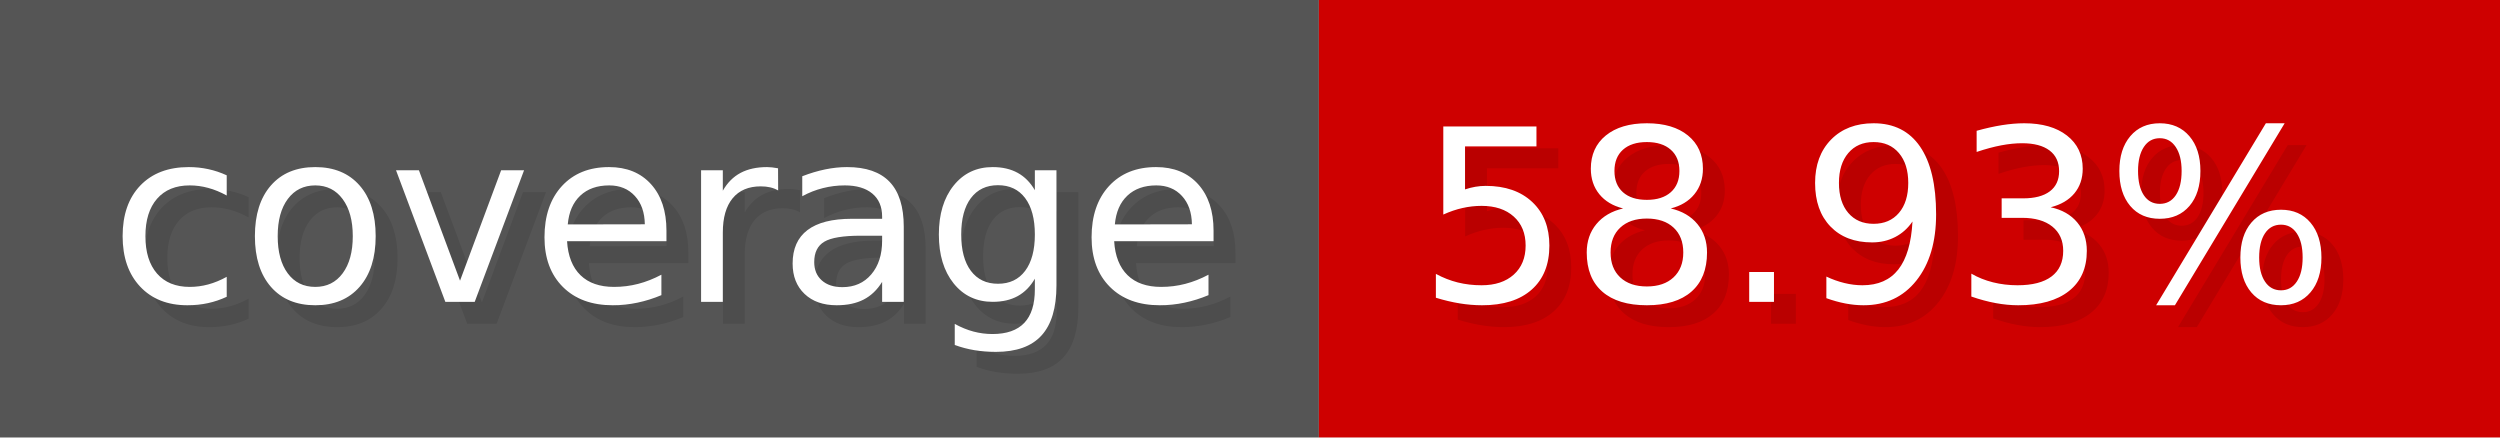
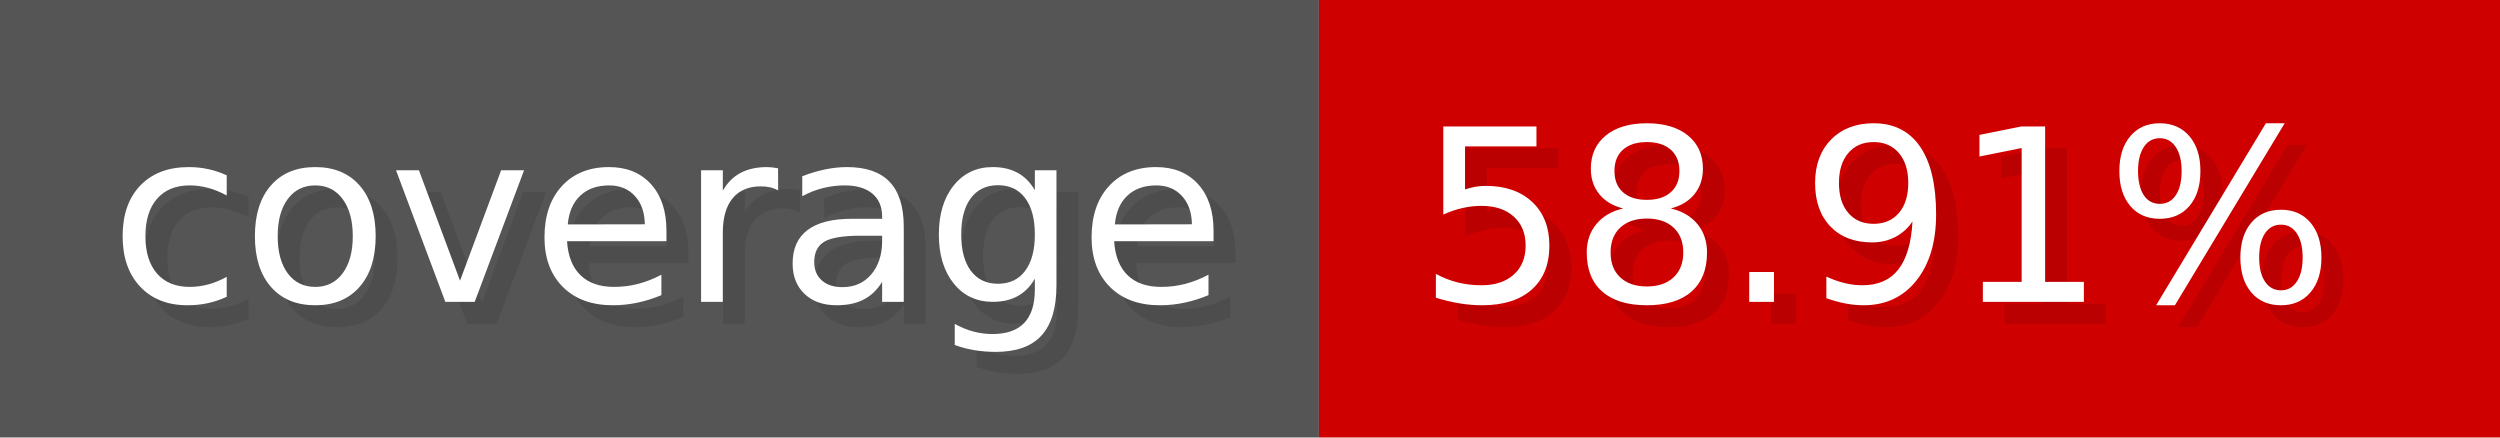
- <svg xmlns="http://www.w3.org/2000/svg" width="114.3" height="20" viewBox="0 0 1143 200" role="img" aria-label="coverage: 58.93%">
+ <svg xmlns="http://www.w3.org/2000/svg" width="114.3" height="20" viewBox="0 0 1143 200" role="img" aria-label="coverage: 58.91%">
  <g>
    <rect fill="#555" width="603" height="200" />
    <rect fill="#ce0000" x="603" width="540" height="200" />
  </g>
  <g aria-hidden="true" fill="#fff" text-anchor="start" font-family="Verdana,DejaVu Sans,sans-serif" font-size="110">
    <text x="60" y="148" textLength="503" fill="#000" opacity="0.1">coverage</text>
    <text x="50" y="138" textLength="503">coverage</text>
-     <text x="658" y="148" textLength="440" fill="#000" opacity="0.1">58.93%</text>
-     <text x="648" y="138" textLength="440">58.93%</text>
+     <text x="658" y="148" textLength="440" fill="#000" opacity="0.1">58.91%</text>
+     <text x="648" y="138" textLength="440">58.91%</text>
  </g>
</svg>
